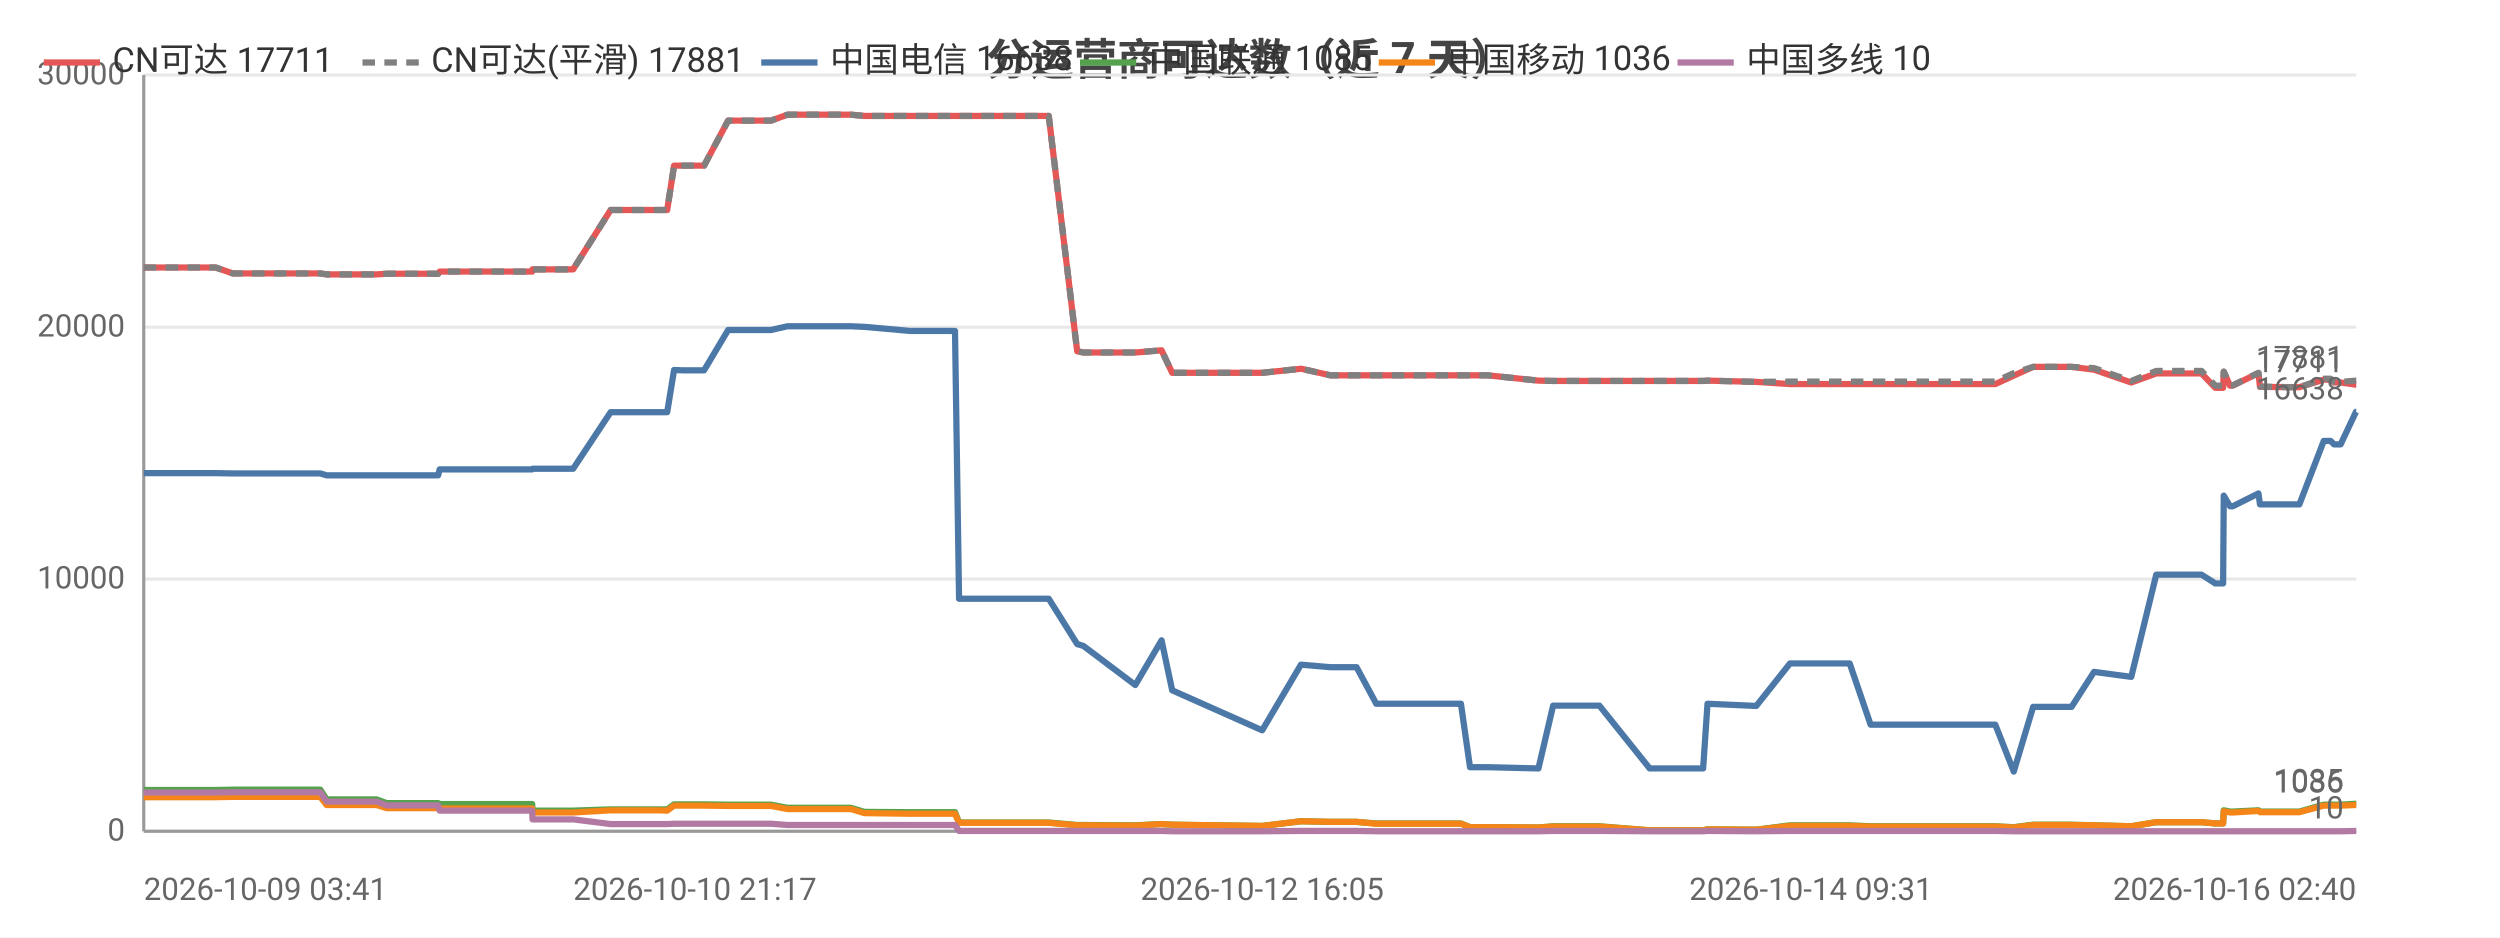
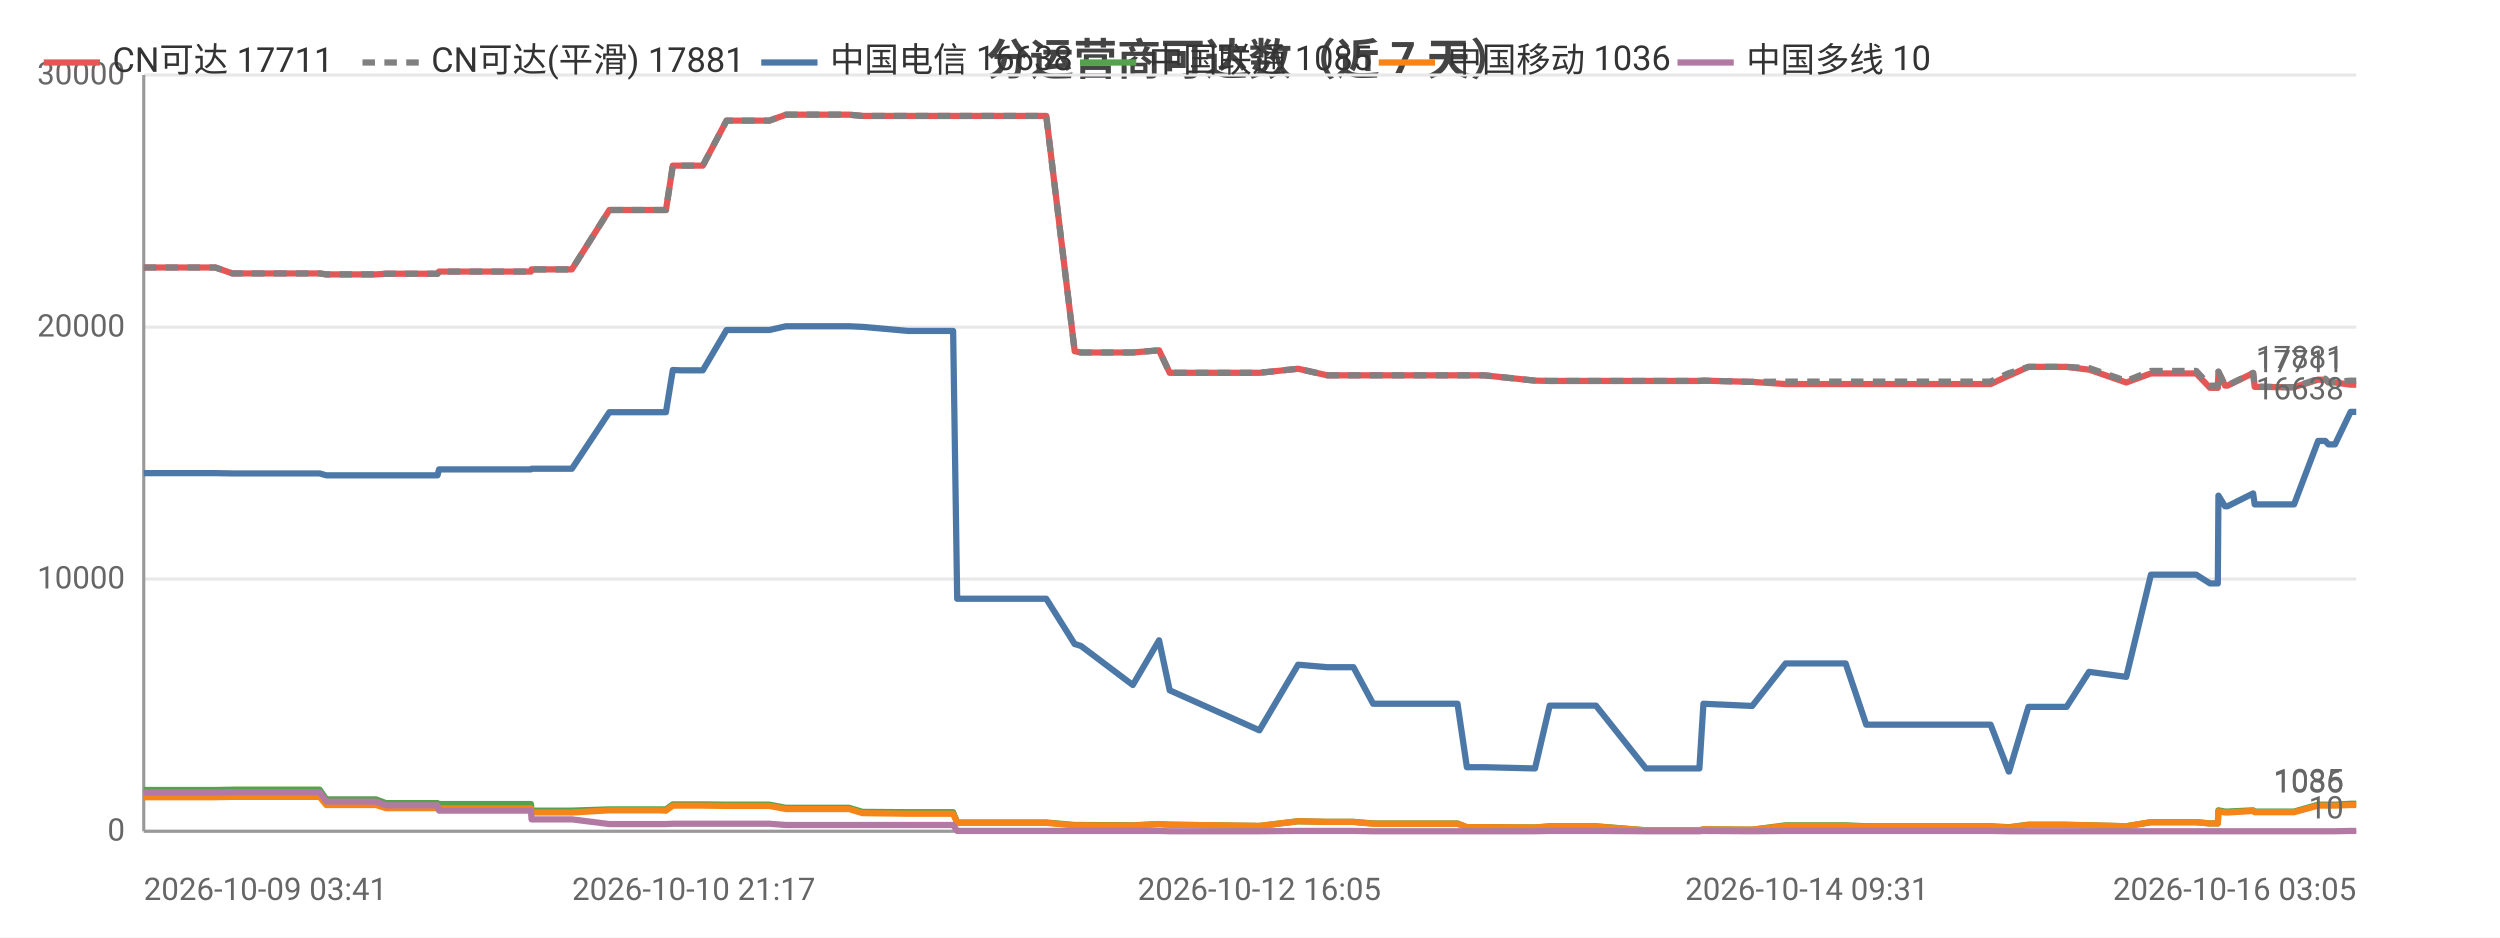
<svg xmlns="http://www.w3.org/2000/svg" width="800" height="300" viewBox="0 0 800 300">
  <rect width="800" height="300" fill="#ffffff" />
  <style>text{font-family:system-ui,-apple-system,'Segoe UI',Roboto,'PingFang SC','Microsoft YaHei','Noto Sans CJK SC',sans-serif}.g{stroke:#e8e8e8;stroke-width:1}.a{stroke:#999;stroke-width:1}.t{font-size:10px;fill:#666}.m{font-size:10px;text-anchor:middle;fill:#666}.e{font-size:10px;text-anchor:end;fill:#666}.l{font-size:11px;fill:#333}.tt{font-size:14px;font-weight:600;text-anchor:middle;fill:#444}.em{font-size:13px;text-anchor:middle;fill:#999}</style>
  <text class="tt" x="400.0" y="24">分运营商可达数（近 7 天）</text>
  <line class="g" x1="46" y1="266" x2="754" y2="266" />
  <text class="e" x="40" y="269">0</text>
  <line class="g" x1="46" y1="185.3" x2="754" y2="185.3" />
  <text class="e" x="40" y="188.3">10000</text>
  <line class="g" x1="46" y1="104.7" x2="754" y2="104.7" />
  <text class="e" x="40" y="107.7">20000</text>
  <line class="g" x1="46" y1="24" x2="754" y2="24" />
  <text class="e" x="40" y="27">30000</text>
  <line class="a" x1="46" y1="24" x2="46" y2="266" />
  <line class="a" x1="46" y1="266" x2="754" y2="266" />
-   <polyline fill="none" stroke="#e45756" stroke-width="2" stroke-linejoin="round" points="46,85.6 46.1,85.6 59.1,85.6 66.9,85.6 69.0,85.6 74.5,87.5 74.6,87.5 96.3,87.5 102.4,87.5 102.5,87.5 104.5,87.8 104.6,87.8 104.6,87.8 120.5,87.8 123.7,87.6 123.8,87.6 127.2,87.6 129.4,87.6 140.2,87.6 140.7,86.9 140.8,86.9 154.1,86.9 154.2,86.9 156.2,86.9 170.3,86.9 170.4,86.2 170.4,86.2 180.9,86.2 183.4,86.2 195.4,67.2 195.4,67.2 199.8,67.2 210.9,67.2 211.0,67.2 213.5,67.2 215.7,53.0 215.8,53.0 218.3,53.0 222.4,53.0 225.3,53.0 233.0,38.6 233.0,38.6 233.1,38.6 243.8,38.6 243.8,38.6 246.7,38.6 252.0,36.7 252.1,36.7 261.1,36.7 269.6,36.7 272.3,36.7 276.6,37.1 276.7,37.1 291.2,37.1 305.6,37.1 306.9,37.1 308.1,37.1 315.1,37.1 320.2,37.1 325.8,37.1 328.3,37.1 335.6,37.1 344.7,112.4 344.7,112.4 346.7,112.8 346.7,112.8 363.3,112.8 371.7,112.1 375.1,119.3 403.9,119.3 416.3,118.0 416.4,118.0 425.7,120.1 425.7,120.1 434.1,120.1 440.4,120.1 446.2,120.1 467.5,120.1 470.4,120.1 476.0,120.1 492.3,121.8 497.0,121.9 497.1,121.9 505.4,121.9 507.1,121.9 511.8,121.9 527.9,121.9 528.7,121.9 532.9,121.9 545.0,121.9 546.4,121.8 562.0,122.2 562.0,122.2 572.8,122.9 572.8,122.9 573.1,122.9 579.5,122.9 591.9,122.9 598.6,122.9 603.5,122.9 613.8,122.9 614.5,122.9 619.2,122.9 624.9,122.9 628.7,122.9 638.5,122.9 644.4,120.2 644.4,120.2 650.6,117.4 650.7,117.4 654.4,117.4 662.9,117.4 670.1,118.3 670.1,118.3 682.0,122.4 690.0,119.5 690.0,119.5 692.3,119.5 692.3,119.5 693.9,119.5 694.9,119.5 696.3,119.5 699.7,119.5 704.5,119.5 708.9,124.1 711.4,124.1 711.6,119.0 713.6,123.4 714.5,123.4 722.7,119.4 722.7,119.4 723.2,123.8 733.2,123.9 733.7,123.9 733.8,123.9 735.8,123.9 743.6,121.5 743.6,121.5 745.8,121.5 746.9,122.4 749.0,122.4 753.9,123.1 754,123.1" />
+   <polyline fill="none" stroke="#e45756" stroke-width="2" stroke-linejoin="round" points="46,85.6 46.1,85.6 59.0,85.6 66.8,85.6 68.9,85.6 74.4,87.5 74.5,87.5 96.2,87.5 102.3,87.5 102.3,87.5 104.4,87.8 104.4,87.8 104.5,87.8 120.3,87.8 123.5,87.6 123.6,87.6 127.0,87.6 129.1,87.6 140.0,87.6 140.5,86.9 140.6,86.9 153.9,86.9 153.9,86.9 155.9,86.9 169.9,86.9 170.1,86.2 170.1,86.2 180.6,86.2 183.0,86.2 195.0,67.2 195.1,67.2 199.4,67.2 210.5,67.2 210.5,67.2 213.1,67.2 215.3,53.0 215.3,53.0 217.9,53.0 222.0,53.0 224.9,53.0 232.5,38.6 232.5,38.6 232.7,38.6 243.3,38.6 243.3,38.6 246.2,38.6 251.5,36.7 251.6,36.7 260.6,36.7 269.1,36.7 271.7,36.7 276.0,37.1 276.1,37.1 290.6,37.1 305.0,37.1 306.3,37.1 307.4,37.1 314.4,37.1 319.5,37.1 325.1,37.1 327.6,37.1 334.8,37.1 343.9,112.4 344.0,112.4 345.9,112.8 345.9,112.8 362.5,112.8 370.9,112.1 374.3,119.3 403.0,119.3 415.4,118.0 415.4,118.0 424.7,120.1 424.8,120.1 433.1,120.1 439.4,120.1 445.2,120.1 466.4,120.1 469.4,120.1 474.9,120.1 491.2,121.8 495.9,121.9 495.9,121.9 504.2,121.9 505.9,121.9 510.7,121.9 526.7,121.9 527.5,121.9 531.6,121.9 543.8,121.9 545.1,121.8 560.6,122.2 560.7,122.2 571.4,122.9 571.5,122.9 571.8,122.9 578.2,122.9 590.6,122.9 597.2,122.9 602.1,122.9 612.4,122.9 613.1,122.9 617.8,122.9 623.5,122.9 627.2,122.9 637.0,122.9 642.8,120.2 642.9,120.2 649.1,117.4 649.2,117.4 652.9,117.4 661.3,117.4 668.5,118.3 668.6,118.3 680.4,122.4 688.3,119.5 688.4,119.5 690.6,119.5 690.7,119.5 692.2,119.5 693.2,119.5 694.7,119.5 698.1,119.5 702.8,119.5 707.2,124.1 709.7,124.1 709.9,119.0 712.0,123.4 712.8,123.4 721.0,119.4 721.0,119.4 721.5,123.8 731.4,123.9 732.0,123.9 732.0,123.9 734.1,123.9 741.8,121.5 741.8,121.5 744.1,121.5 745.1,122.4 747.2,122.4 752.2,123.1 752.2,123.1 754,123.1" />
  <text class="t" x="750" y="119.1" text-anchor="end" fill="#e45756">17711</text>
-   <polyline fill="none" stroke="#808080" stroke-width="2" stroke-dasharray="4,3" stroke-linejoin="round" points="46,85.6 46.1,85.6 59.1,85.6 66.9,85.6 69.0,85.6 74.5,87.5 74.6,87.5 96.3,87.5 102.4,87.5 102.5,87.5 104.5,87.8 104.6,87.8 104.6,87.8 120.5,87.8 123.7,87.6 123.8,87.6 127.2,87.6 129.4,87.6 140.2,87.6 140.7,86.9 140.8,86.9 154.1,86.9 154.2,86.9 156.2,86.9 170.3,86.9 170.4,86.2 170.4,86.2 180.9,86.2 183.4,86.2 195.4,67.2 195.4,67.2 199.8,67.2 210.9,67.2 211.0,67.2 213.5,67.2 215.7,53.0 215.8,53.0 218.3,53.0 222.4,53.0 225.3,53.0 233.0,38.6 233.0,38.6 233.1,38.6 243.8,38.6 243.8,38.6 246.7,38.6 252.0,36.7 252.1,36.7 261.1,36.7 269.6,36.7 272.3,36.7 276.6,37.1 276.7,37.1 291.2,37.1 305.6,37.1 306.9,37.1 308.1,37.1 315.1,37.1 320.2,37.1 325.8,37.1 328.3,37.1 335.6,37.1 344.7,112.4 344.7,112.4 346.7,112.8 346.7,112.8 363.3,112.8 371.7,112.1 375.1,119.3 403.9,119.3 416.3,118.0 416.4,118.0 425.7,120.1 425.7,120.1 434.1,120.1 440.4,120.1 446.2,120.1 467.5,120.1 470.4,120.1 476.0,120.1 492.3,121.8 497.0,121.9 497.1,121.9 505.4,121.9 507.1,121.9 511.8,121.9 527.9,121.9 528.7,121.9 532.9,121.9 545.0,121.9 546.4,121.8 562.0,122.2 562.0,122.2 572.8,122.1 572.8,122.1 573.1,122.1 579.5,122.1 591.9,122.1 598.6,122.1 603.5,122.1 613.8,122.1 614.5,122.1 619.2,122.1 624.9,122.1 628.7,122.1 638.5,122.1 644.4,119.4 644.4,119.4 650.6,117.4 650.7,117.4 654.4,117.4 662.9,117.4 670.1,117.8 670.1,117.8 682.0,121.9 690.0,118.7 690.0,118.7 692.3,118.7 692.3,118.7 693.9,118.7 694.9,118.7 696.3,118.7 699.7,118.7 704.5,118.7 708.9,123.4 711.4,123.4 711.6,118.9 713.6,123.3 714.5,123.3 722.7,119.3 722.7,119.3 723.2,123.7 733.2,123.9 733.7,123.9 733.8,123.9 735.8,123.9 743.6,121.2 743.6,121.2 745.8,121.2 746.9,122.2 749.0,122.2 753.9,121.8 754,121.8" />
+   <polyline fill="none" stroke="#808080" stroke-width="2" stroke-dasharray="4,3" stroke-linejoin="round" points="46,85.6 46.1,85.6 59.0,85.6 66.8,85.6 68.9,85.6 74.4,87.5 74.5,87.5 96.2,87.5 102.3,87.5 102.3,87.5 104.4,87.8 104.4,87.8 104.5,87.8 120.3,87.8 123.5,87.6 123.6,87.6 127.0,87.6 129.1,87.6 140.0,87.6 140.5,86.9 140.6,86.9 153.9,86.9 153.9,86.9 155.9,86.9 169.9,86.9 170.1,86.2 170.1,86.2 180.6,86.2 183.0,86.2 195.0,67.2 195.1,67.2 199.4,67.2 210.5,67.2 210.5,67.2 213.1,67.2 215.3,53.0 215.3,53.0 217.9,53.0 222.0,53.0 224.9,53.0 232.5,38.6 232.5,38.6 232.7,38.6 243.3,38.6 243.3,38.6 246.2,38.6 251.5,36.7 251.6,36.7 260.6,36.7 269.1,36.7 271.7,36.7 276.0,37.1 276.1,37.1 290.6,37.1 305.0,37.1 306.3,37.1 307.4,37.1 314.4,37.1 319.5,37.1 325.1,37.1 327.6,37.1 334.8,37.1 343.9,112.4 344.0,112.4 345.9,112.8 345.9,112.8 362.5,112.8 370.9,112.1 374.3,119.3 403.0,119.3 415.4,118.0 415.4,118.0 424.7,120.1 424.8,120.1 433.1,120.1 439.4,120.1 445.2,120.1 466.4,120.1 469.4,120.1 474.9,120.1 491.2,121.8 495.9,121.9 495.9,121.9 504.2,121.9 505.9,121.9 510.7,121.9 526.7,121.9 527.5,121.9 531.6,121.9 543.8,121.9 545.1,121.8 560.6,122.2 560.7,122.2 571.4,122.1 571.5,122.1 571.8,122.1 578.2,122.1 590.6,122.1 597.2,122.1 602.1,122.1 612.4,122.1 613.1,122.1 617.8,122.1 623.5,122.1 627.2,122.1 637.0,122.1 642.8,119.4 642.9,119.4 649.1,117.4 649.2,117.4 652.9,117.4 661.3,117.4 668.5,117.8 668.6,117.8 680.4,121.9 688.3,118.7 688.4,118.7 690.6,118.7 690.7,118.7 692.2,118.7 693.2,118.7 694.7,118.7 698.1,118.7 702.8,118.7 707.2,123.4 709.7,123.4 709.9,118.9 712.0,123.3 712.8,123.3 721.0,119.3 721.0,119.3 721.5,123.7 731.4,123.9 732.0,123.9 732.0,123.9 734.1,123.9 741.8,121.2 741.8,121.2 744.1,121.2 745.1,122.2 747.2,122.2 752.2,121.8 752.2,121.8 754,121.8" />
  <text class="t" x="750" y="117.8" text-anchor="end" fill="#808080">17881</text>
-   <polyline fill="none" stroke="#4c78a8" stroke-width="2" stroke-linejoin="round" points="46,151.4 46.1,151.4 59.1,151.4 66.9,151.4 69.0,151.4 74.5,151.5 74.6,151.5 96.3,151.5 102.4,151.5 102.5,151.5 104.5,152.1 104.6,152.1 104.6,152.1 120.5,152.1 123.7,152.1 123.8,152.1 127.2,152.1 129.4,152.1 140.2,152.1 140.7,150.2 140.8,150.2 154.1,150.2 154.2,150.2 156.2,150.2 170.3,150.2 170.4,150.0 170.4,150.0 180.9,150.0 183.4,150.0 195.4,131.9 195.4,131.9 199.8,131.9 210.9,131.9 211.0,131.9 213.5,131.9 215.7,118.4 215.8,118.4 218.3,118.5 222.4,118.5 225.3,118.5 233.0,105.6 233.0,105.6 233.1,105.6 243.8,105.6 243.8,105.6 246.7,105.6 252.0,104.4 252.1,104.4 261.1,104.4 269.6,104.4 272.3,104.4 276.6,104.6 276.7,104.6 291.2,105.9 305.6,105.9 306.9,191.6 308.1,191.6 315.1,191.6 320.2,191.6 325.8,191.6 328.3,191.6 335.6,191.6 344.7,206.1 344.7,206.1 346.7,206.7 346.7,206.7 363.3,219.2 371.7,204.9 375.1,220.9 403.9,233.7 416.3,212.7 416.4,212.7 425.7,213.5 425.7,213.5 434.1,213.5 440.4,225.2 446.2,225.2 467.5,225.2 470.4,245.5 476.0,245.5 492.3,245.9 497.0,225.8 497.1,225.8 505.4,225.8 507.1,225.8 511.8,225.8 527.9,245.9 528.7,245.9 532.9,245.9 545.0,245.9 546.4,225.2 562.0,225.9 562.0,225.9 572.8,212.3 572.8,212.3 573.1,212.3 579.5,212.3 591.9,212.3 598.6,231.9 603.5,231.9 613.8,231.9 614.5,231.9 619.2,231.9 624.9,231.9 628.7,231.9 638.5,231.9 644.4,246.9 644.4,246.9 650.6,226.2 650.7,226.2 654.4,226.2 662.9,226.2 670.1,215.0 670.1,215.0 682.0,216.6 690.0,183.9 690.0,183.9 692.3,183.9 692.3,183.9 693.9,183.9 694.9,183.9 696.3,183.9 699.7,183.9 704.5,183.9 708.9,186.7 711.4,186.7 711.6,158.6 713.6,162.0 714.5,162.0 722.7,157.9 722.7,157.9 723.2,161.4 733.2,161.4 733.7,161.4 733.8,161.4 735.8,161.4 743.6,141.1 743.6,141.1 745.8,141.1 746.9,142.2 749.0,142.2 753.9,131.8 754,131.8" />
+   <polyline fill="none" stroke="#4c78a8" stroke-width="2" stroke-linejoin="round" points="46,151.4 46.1,151.4 59.0,151.4 66.8,151.4 68.9,151.4 74.4,151.5 74.5,151.5 96.2,151.5 102.3,151.5 102.3,151.5 104.4,152.1 104.4,152.1 104.5,152.1 120.3,152.1 123.5,152.1 123.6,152.1 127.0,152.1 129.1,152.1 140.0,152.1 140.5,150.2 140.6,150.2 153.9,150.2 153.9,150.2 155.9,150.2 169.9,150.2 170.1,150.0 170.1,150.0 180.6,150.0 183.0,150.0 195.0,131.9 195.1,131.9 199.4,131.9 210.5,131.9 210.5,131.9 213.1,131.9 215.3,118.4 215.3,118.4 217.9,118.5 222.0,118.5 224.9,118.5 232.5,105.6 232.5,105.6 232.7,105.6 243.3,105.6 243.3,105.6 246.2,105.6 251.5,104.4 251.6,104.4 260.6,104.4 269.1,104.4 271.7,104.4 276.0,104.6 276.1,104.6 290.6,105.9 305.0,105.9 306.3,191.6 307.4,191.6 314.4,191.6 319.5,191.6 325.1,191.6 327.6,191.6 334.8,191.6 343.9,206.1 344.0,206.1 345.9,206.7 345.9,206.7 362.5,219.2 370.9,204.9 374.3,220.9 403.0,233.7 415.4,212.7 415.4,212.7 424.7,213.5 424.8,213.5 433.1,213.5 439.4,225.2 445.2,225.2 466.4,225.2 469.4,245.5 474.9,245.5 491.2,245.9 495.9,225.8 495.9,225.8 504.2,225.8 505.9,225.8 510.7,225.8 526.7,245.9 527.5,245.9 531.6,245.9 543.8,245.9 545.1,225.2 560.6,225.9 560.7,225.9 571.4,212.3 571.5,212.3 571.8,212.3 578.2,212.3 590.6,212.3 597.2,231.9 602.1,231.9 612.4,231.9 613.1,231.9 617.8,231.9 623.5,231.9 627.2,231.9 637.0,231.9 642.8,246.9 642.9,246.9 649.1,226.2 649.2,226.2 652.9,226.2 661.3,226.2 668.5,215.0 668.6,215.0 680.4,216.6 688.3,183.9 688.4,183.9 690.6,183.9 690.7,183.9 692.2,183.9 693.2,183.9 694.7,183.9 698.1,183.9 702.8,183.9 707.2,186.7 709.7,186.7 709.9,158.6 712.0,162.0 712.8,162.0 721.0,157.9 721.0,157.9 721.5,161.4 731.4,161.4 732.0,161.4 732.0,161.4 734.1,161.4 741.8,141.1 741.8,141.1 744.1,141.1 745.1,142.2 747.2,142.2 752.2,131.8 752.2,131.8 754,131.8" />
  <text class="t" x="750" y="127.8" text-anchor="end" fill="#4c78a8">16638</text>
-   <polyline fill="none" stroke="#54a24b" stroke-width="2" stroke-linejoin="round" points="46,252.8 46.1,252.8 59.1,252.8 66.9,252.8 69.0,252.8 74.5,252.7 74.6,252.7 96.3,252.7 102.4,252.7 102.5,252.7 104.5,255.8 104.6,255.8 104.6,255.8 120.5,255.8 123.7,257.0 123.8,257.0 127.2,257.0 129.4,257.0 140.2,257.0 140.7,257.3 140.8,257.3 154.1,257.3 154.2,257.3 156.2,257.3 170.3,257.3 170.4,259.4 170.4,259.4 180.9,259.4 183.4,259.4 195.4,259.0 195.4,259.0 199.8,259.0 210.9,259.0 211.0,259.0 213.5,259.0 215.7,257.4 215.8,257.4 218.3,257.4 222.4,257.4 225.3,257.4 233.0,257.5 233.0,257.5 233.1,257.5 243.8,257.5 243.8,257.5 246.7,257.5 252.0,258.5 252.1,258.5 261.1,258.5 269.6,258.5 272.3,258.5 276.6,259.8 276.7,259.8 291.2,259.9 305.6,259.9 306.9,263.2 308.1,263.2 315.1,263.2 320.2,263.2 325.8,263.2 328.3,263.2 335.6,263.2 344.7,264.0 344.7,264.0 346.7,264.0 346.7,264.0 363.3,264.1 371.7,263.7 375.1,263.9 403.9,264.3 416.3,262.8 416.4,262.8 425.7,263.0 425.7,263.0 434.1,263.0 440.4,263.5 446.2,263.5 467.5,263.5 470.4,264.7 476.0,264.7 492.3,264.8 497.0,264.4 497.1,264.4 505.4,264.4 507.1,264.4 511.8,264.4 527.9,265.7 528.7,265.7 532.9,265.7 545.0,265.7 546.4,265.4 562.0,265.5 562.0,265.5 572.8,264.1 572.8,264.1 573.1,264.1 579.5,264.1 591.9,264.1 598.6,264.4 603.5,264.4 613.8,264.4 614.5,264.4 619.2,264.4 624.9,264.4 628.7,264.4 638.5,264.4 644.4,264.7 644.4,264.7 650.6,263.9 650.7,263.9 654.4,263.9 662.9,263.9 670.1,264.1 670.1,264.1 682.0,264.4 690.0,263.1 690.0,263.1 692.3,263.1 692.3,263.1 693.9,263.1 694.9,263.1 696.3,263.1 699.7,263.1 704.5,263.1 708.9,263.5 711.4,263.5 711.6,259.3 713.6,259.7 714.5,259.7 722.7,259.3 722.7,259.3 723.2,259.7 733.2,259.7 733.7,259.7 733.8,259.7 735.8,259.7 743.6,257.5 743.6,257.5 745.8,257.5 746.9,257.5 749.0,257.5 753.9,257.2 754,257.2" />
+   <polyline fill="none" stroke="#54a24b" stroke-width="2" stroke-linejoin="round" points="46,252.8 46.1,252.8 59.0,252.8 66.8,252.8 68.9,252.8 74.4,252.7 74.5,252.7 96.2,252.7 102.3,252.7 102.3,252.7 104.4,255.8 104.4,255.8 104.5,255.8 120.3,255.8 123.5,257.0 123.6,257.0 127.0,257.0 129.1,257.0 140.0,257.0 140.5,257.3 140.6,257.3 153.9,257.3 153.9,257.3 155.9,257.3 169.9,257.3 170.1,259.4 170.1,259.4 180.6,259.4 183.0,259.4 195.0,259.0 195.1,259.0 199.4,259.0 210.5,259.0 210.5,259.0 213.1,259.0 215.3,257.4 215.3,257.4 217.9,257.4 222.0,257.4 224.9,257.4 232.5,257.5 232.5,257.5 232.7,257.5 243.3,257.5 243.3,257.5 246.2,257.5 251.5,258.5 251.6,258.5 260.6,258.5 269.1,258.5 271.7,258.5 276.0,259.8 276.1,259.8 290.6,259.9 305.0,259.9 306.3,263.2 307.4,263.2 314.4,263.2 319.5,263.2 325.1,263.2 327.6,263.2 334.8,263.2 343.9,264.0 344.0,264.0 345.9,264.0 345.9,264.0 362.5,264.1 370.9,263.7 374.3,263.9 403.0,264.3 415.4,262.8 415.4,262.8 424.7,263.0 424.8,263.0 433.1,263.0 439.4,263.5 445.2,263.5 466.4,263.5 469.4,264.7 474.9,264.7 491.2,264.8 495.9,264.4 495.9,264.4 504.2,264.4 505.9,264.4 510.7,264.4 526.7,265.7 527.5,265.7 531.6,265.7 543.8,265.7 545.1,265.4 560.6,265.5 560.7,265.5 571.4,264.1 571.5,264.1 571.8,264.1 578.2,264.1 590.6,264.1 597.2,264.4 602.1,264.4 612.4,264.4 613.1,264.4 617.8,264.4 623.5,264.4 627.2,264.4 637.0,264.4 642.8,264.7 642.9,264.7 649.1,263.9 649.2,263.9 652.9,263.9 661.3,263.9 668.5,264.1 668.6,264.1 680.4,264.4 688.3,263.1 688.4,263.1 690.6,263.1 690.7,263.1 692.2,263.1 693.2,263.1 694.7,263.1 698.1,263.1 702.8,263.1 707.2,263.5 709.7,263.5 709.9,259.3 712.0,259.7 712.8,259.7 721.0,259.3 721.0,259.3 721.5,259.7 731.4,259.7 732.0,259.7 732.0,259.7 734.1,259.7 741.8,257.5 741.8,257.5 744.1,257.5 745.1,257.5 747.2,257.5 752.2,257.2 752.2,257.2 754,257.2" />
  <text class="t" x="750" y="253.2" text-anchor="end" fill="#54a24b">1085</text>
-   <polyline fill="none" stroke="#f58518" stroke-width="2" stroke-linejoin="round" points="46,255.1 46.1,255.1 59.1,255.1 66.9,255.1 69.0,255.1 74.5,255.0 74.6,255.0 96.3,255.0 102.4,255.0 102.5,255.0 104.5,257.6 104.6,257.6 104.6,257.6 120.5,257.6 123.7,258.6 123.8,258.6 127.2,258.6 129.4,258.6 140.2,258.6 140.7,258.7 140.8,258.7 154.1,258.7 154.2,258.7 156.2,258.7 170.3,258.7 170.4,260.0 170.4,260.0 180.9,260.0 183.4,260.0 195.4,259.3 195.4,259.3 199.8,259.3 210.9,259.3 211.0,259.3 213.5,259.4 215.7,257.8 215.8,257.8 218.3,257.8 222.4,257.8 225.3,257.8 233.0,257.9 233.0,257.9 233.1,257.9 243.8,257.9 243.8,257.9 246.7,257.9 252.0,258.9 252.1,258.9 261.1,258.9 269.6,258.9 272.3,258.9 276.6,260.2 276.7,260.2 291.2,260.4 305.6,260.4 306.9,263.3 308.1,263.3 315.1,263.3 320.2,263.3 325.8,263.3 328.3,263.3 335.6,263.3 344.7,264.1 344.7,264.1 346.7,264.1 346.7,264.1 363.3,264.2 371.7,263.7 375.1,263.9 403.9,264.3 416.3,262.8 416.4,262.8 425.7,263.0 425.7,263.0 434.1,263.0 440.4,263.6 446.2,263.6 467.5,263.6 470.4,264.7 476.0,264.7 492.3,264.8 497.0,264.5 497.1,264.5 505.4,264.5 507.1,264.5 511.8,264.5 527.9,265.7 528.7,265.7 532.9,265.7 545.0,265.7 546.4,265.4 562.0,265.5 562.0,265.5 572.8,264.3 572.8,264.3 573.1,264.3 579.5,264.3 591.9,264.3 598.6,264.5 603.5,264.5 613.8,264.5 614.5,264.5 619.2,264.5 624.9,264.5 628.7,264.5 638.5,264.5 644.4,264.8 644.4,264.8 650.6,264.0 650.7,264.0 654.4,264.0 662.9,264.0 670.1,264.1 670.1,264.1 682.0,264.4 690.0,263.1 690.0,263.1 692.3,263.1 692.3,263.1 693.9,263.1 694.9,263.1 696.3,263.1 699.7,263.1 704.5,263.1 708.9,263.5 711.4,263.5 711.6,259.6 713.6,260.0 714.5,260.0 722.7,259.5 722.7,259.5 723.2,259.9 733.2,259.9 733.7,259.9 733.8,259.9 735.8,259.9 743.6,257.8 743.6,257.8 745.8,257.8 746.9,257.8 749.0,257.8 753.9,257.6 754,257.6" />
+   <polyline fill="none" stroke="#f58518" stroke-width="2" stroke-linejoin="round" points="46,255.1 46.1,255.1 59.0,255.1 66.8,255.1 68.9,255.1 74.4,255.0 74.5,255.0 96.2,255.0 102.3,255.0 102.3,255.0 104.4,257.6 104.4,257.6 104.5,257.6 120.3,257.6 123.5,258.6 123.6,258.6 127.0,258.6 129.1,258.6 140.0,258.6 140.5,258.7 140.6,258.7 153.9,258.7 153.9,258.7 155.9,258.7 169.9,258.7 170.1,260.0 170.1,260.0 180.6,260.0 183.0,260.0 195.0,259.3 195.1,259.3 199.4,259.3 210.5,259.3 210.5,259.3 213.1,259.4 215.3,257.8 215.3,257.8 217.9,257.8 222.0,257.8 224.9,257.8 232.5,257.9 232.5,257.9 232.7,257.9 243.3,257.9 243.3,257.9 246.2,257.9 251.5,258.9 251.6,258.9 260.6,258.9 269.1,258.9 271.7,258.9 276.0,260.2 276.1,260.2 290.6,260.4 305.0,260.4 306.3,263.3 307.4,263.3 314.4,263.3 319.5,263.3 325.1,263.3 327.6,263.3 334.8,263.3 343.9,264.1 344.0,264.1 345.9,264.1 345.9,264.1 362.5,264.2 370.9,263.7 374.3,263.9 403.0,264.3 415.4,262.8 415.4,262.8 424.7,263.0 424.8,263.0 433.1,263.0 439.4,263.6 445.2,263.6 466.4,263.6 469.4,264.7 474.9,264.7 491.2,264.8 495.9,264.5 495.9,264.5 504.2,264.5 505.9,264.5 510.7,264.5 526.7,265.7 527.5,265.7 531.6,265.7 543.8,265.7 545.1,265.4 560.6,265.5 560.7,265.5 571.4,264.3 571.5,264.3 571.8,264.3 578.2,264.3 590.6,264.3 597.2,264.5 602.1,264.5 612.4,264.5 613.1,264.5 617.8,264.5 623.5,264.5 627.2,264.5 637.0,264.5 642.8,264.8 642.9,264.8 649.1,264.0 649.2,264.0 652.9,264.0 661.3,264.0 668.5,264.1 668.6,264.1 680.4,264.4 688.3,263.1 688.4,263.1 690.6,263.1 690.7,263.1 692.2,263.1 693.2,263.1 694.7,263.1 698.1,263.1 702.8,263.1 707.2,263.5 709.7,263.5 709.9,259.6 712.0,260.0 712.8,260.0 721.0,259.5 721.0,259.5 721.5,259.9 731.4,259.9 732.0,259.9 732.0,259.9 734.1,259.9 741.8,257.8 741.8,257.8 744.1,257.8 745.1,257.8 747.2,257.8 752.2,257.6 752.2,257.6 754,257.6" />
  <text class="t" x="750" y="253.6" text-anchor="end" fill="#f58518">1036</text>
-   <polyline fill="none" stroke="#b279a2" stroke-width="2" stroke-linejoin="round" points="46,253.6 46.1,253.6 59.1,253.6 66.9,253.6 69.0,253.6 74.5,253.5 74.6,253.5 96.3,253.5 102.4,253.5 102.5,253.5 104.5,256.5 104.6,256.5 104.6,256.5 120.5,256.5 123.7,257.7 123.8,257.7 127.2,257.7 129.4,257.7 140.2,257.7 140.7,259.4 140.8,259.4 154.1,259.4 154.2,259.4 156.2,259.4 170.3,259.4 170.4,262.2 170.4,262.2 180.9,262.2 183.4,262.2 195.4,263.7 195.4,263.7 199.8,263.7 210.9,263.7 211.0,263.7 213.5,263.7 215.7,263.6 215.8,263.6 218.3,263.6 222.4,263.6 225.3,263.6 233.0,263.6 233.0,263.6 233.1,263.6 243.8,263.6 243.8,263.6 246.7,263.6 252.0,264.0 252.1,264.0 261.1,264.0 269.6,264.0 272.3,264.0 276.6,264.0 276.7,264.0 291.2,264.0 305.6,264.0 306.9,265.9 308.1,265.9 315.1,265.9 320.2,265.9 325.8,265.9 328.3,265.9 335.6,265.9 344.7,265.9 344.7,265.9 346.7,265.9 346.7,265.9 363.3,265.9 371.7,265.9 375.1,266.0 403.9,266.0 416.3,265.9 416.4,265.9 425.7,265.9 425.7,265.9 434.1,265.9 440.4,266.0 446.2,266.0 467.5,266.0 470.4,266.0 476.0,266.0 492.3,266.0 497.0,265.9 497.1,265.9 505.4,265.9 507.1,265.9 511.8,265.9 527.9,266.0 528.7,266.0 532.9,266.0 545.0,266.0 546.4,265.9 562.0,266.0 562.0,266.0 572.8,265.9 572.8,265.9 573.1,265.9 579.5,265.9 591.9,265.9 598.6,265.9 603.5,265.9 613.8,265.9 614.5,265.9 619.2,265.9 624.9,265.9 628.7,265.9 638.5,265.9 644.4,266.0 644.4,266.0 650.6,266.0 650.7,266.0 654.4,266.0 662.9,266.0 670.1,266 670.1,266 682.0,266 690.0,266.0 690.0,266.0 692.3,266.0 692.3,266.0 693.9,266.0 694.9,266.0 696.3,266.0 699.7,266.0 704.5,266.0 708.9,266.0 711.4,266.0 711.6,266.0 713.6,266.0 714.5,266.0 722.7,266.0 722.7,266.0 723.2,266.0 733.2,266.0 733.7,266.0 733.8,266.0 735.8,266.0 743.6,266.0 743.6,266.0 745.8,266.0 746.9,266.0 749.0,266.0 753.9,265.9 754,265.9" />
+   <polyline fill="none" stroke="#b279a2" stroke-width="2" stroke-linejoin="round" points="46,253.6 46.1,253.6 59.0,253.6 66.8,253.6 68.9,253.6 74.4,253.5 74.5,253.5 96.2,253.5 102.3,253.5 102.3,253.5 104.4,256.5 104.4,256.5 104.5,256.5 120.3,256.5 123.5,257.7 123.6,257.7 127.0,257.7 129.1,257.7 140.0,257.7 140.5,259.4 140.6,259.4 153.9,259.4 153.9,259.4 155.9,259.4 169.9,259.4 170.1,262.2 170.1,262.2 180.6,262.2 183.0,262.2 195.0,263.7 195.1,263.7 199.4,263.7 210.5,263.7 210.5,263.7 213.1,263.7 215.3,263.6 215.3,263.6 217.9,263.6 222.0,263.6 224.9,263.6 232.5,263.6 232.5,263.6 232.7,263.6 243.3,263.6 243.3,263.6 246.2,263.6 251.5,264.0 251.6,264.0 260.6,264.0 269.1,264.0 271.7,264.0 276.0,264.0 276.1,264.0 290.6,264.0 305.0,264.0 306.3,265.9 307.4,265.9 314.4,265.9 319.5,265.9 325.1,265.9 327.6,265.9 334.8,265.9 343.9,265.9 344.0,265.9 345.9,265.9 345.9,265.9 362.5,265.9 370.9,265.9 374.3,266.0 403.0,266.0 415.4,265.9 415.4,265.9 424.7,265.9 424.8,265.9 433.1,265.9 439.4,266.0 445.2,266.0 466.4,266.0 469.4,266.0 474.9,266.0 491.2,266.0 495.9,265.9 495.9,265.9 504.2,265.9 505.9,265.9 510.7,265.9 526.7,266.0 527.5,266.0 531.6,266.0 543.8,266.0 545.1,265.9 560.6,266.0 560.7,266.0 571.4,265.9 571.5,265.9 571.8,265.9 578.2,265.9 590.6,265.9 597.2,265.9 602.1,265.9 612.4,265.9 613.1,265.9 617.8,265.9 623.5,265.9 627.2,265.9 637.0,265.9 642.8,266.0 642.9,266.0 649.1,266.0 649.2,266.0 652.9,266.0 661.3,266.0 668.5,266 668.6,266 680.4,266 688.3,266.0 688.4,266.0 690.6,266.0 690.7,266.0 692.2,266.0 693.2,266.0 694.7,266.0 698.1,266.0 702.8,266.0 707.2,266.0 709.7,266.0 709.9,266.0 712.0,266.0 712.8,266.0 721.0,266.0 721.0,266.0 721.5,266.0 731.4,266.0 732.0,266.0 732.0,266.0 734.1,266.0 741.8,266.0 741.8,266.0 744.1,266.0 745.1,266.0 747.2,266.0 752.2,265.9 752.2,265.9 754,265.9" />
  <text class="t" x="750" y="261.9" text-anchor="end" fill="#b279a2">10</text>
  <text class="t" x="46" y="288">2026-10-09 03:41</text>
-   <text class="m" x="222.4" y="288">2026-10-10 21:17</text>
-   <text class="m" x="403.9" y="288">2026-10-12 16:05</text>
-   <text class="m" x="579.5" y="288">2026-10-14 09:31</text>
-   <text class="e" x="754" y="288">2026-10-16 02:40</text>
+   <text class="m" x="222.0" y="288">2026-10-10 21:17</text>
+   <text class="m" x="403.0" y="288">2026-10-12 16:05</text>
+   <text class="m" x="578.2" y="288">2026-10-14 09:31</text>
+   <text class="e" x="754" y="288">2026-10-16 03:05</text>
  <line x1="14" y1="20" x2="32" y2="20" stroke="#e45756" stroke-width="2" />
  <text class="l" x="36" y="23">CN可达 17711</text>
  <line x1="116.0" y1="20" x2="134.0" y2="20" stroke="#808080" stroke-width="2" stroke-dasharray="4,3" />
  <text class="l" x="138.0" y="23">CN可达(平滑) 17881</text>
  <line x1="243.6" y1="20" x2="261.6" y2="20" stroke="#4c78a8" stroke-width="2" />
  <text class="l" x="265.6" y="23">中国电信 16638</text>
  <line x1="345.6" y1="20" x2="363.6" y2="20" stroke="#54a24b" stroke-width="2" />
  <text class="l" x="367.6" y="23">中国联通 1085</text>
  <line x1="441.2" y1="20" x2="459.2" y2="20" stroke="#f58518" stroke-width="2" />
  <text class="l" x="463.2" y="23">中国移动 1036</text>
  <line x1="536.8" y1="20" x2="554.8" y2="20" stroke="#b279a2" stroke-width="2" />
  <text class="l" x="558.8" y="23">中国多线 10</text>
</svg>
